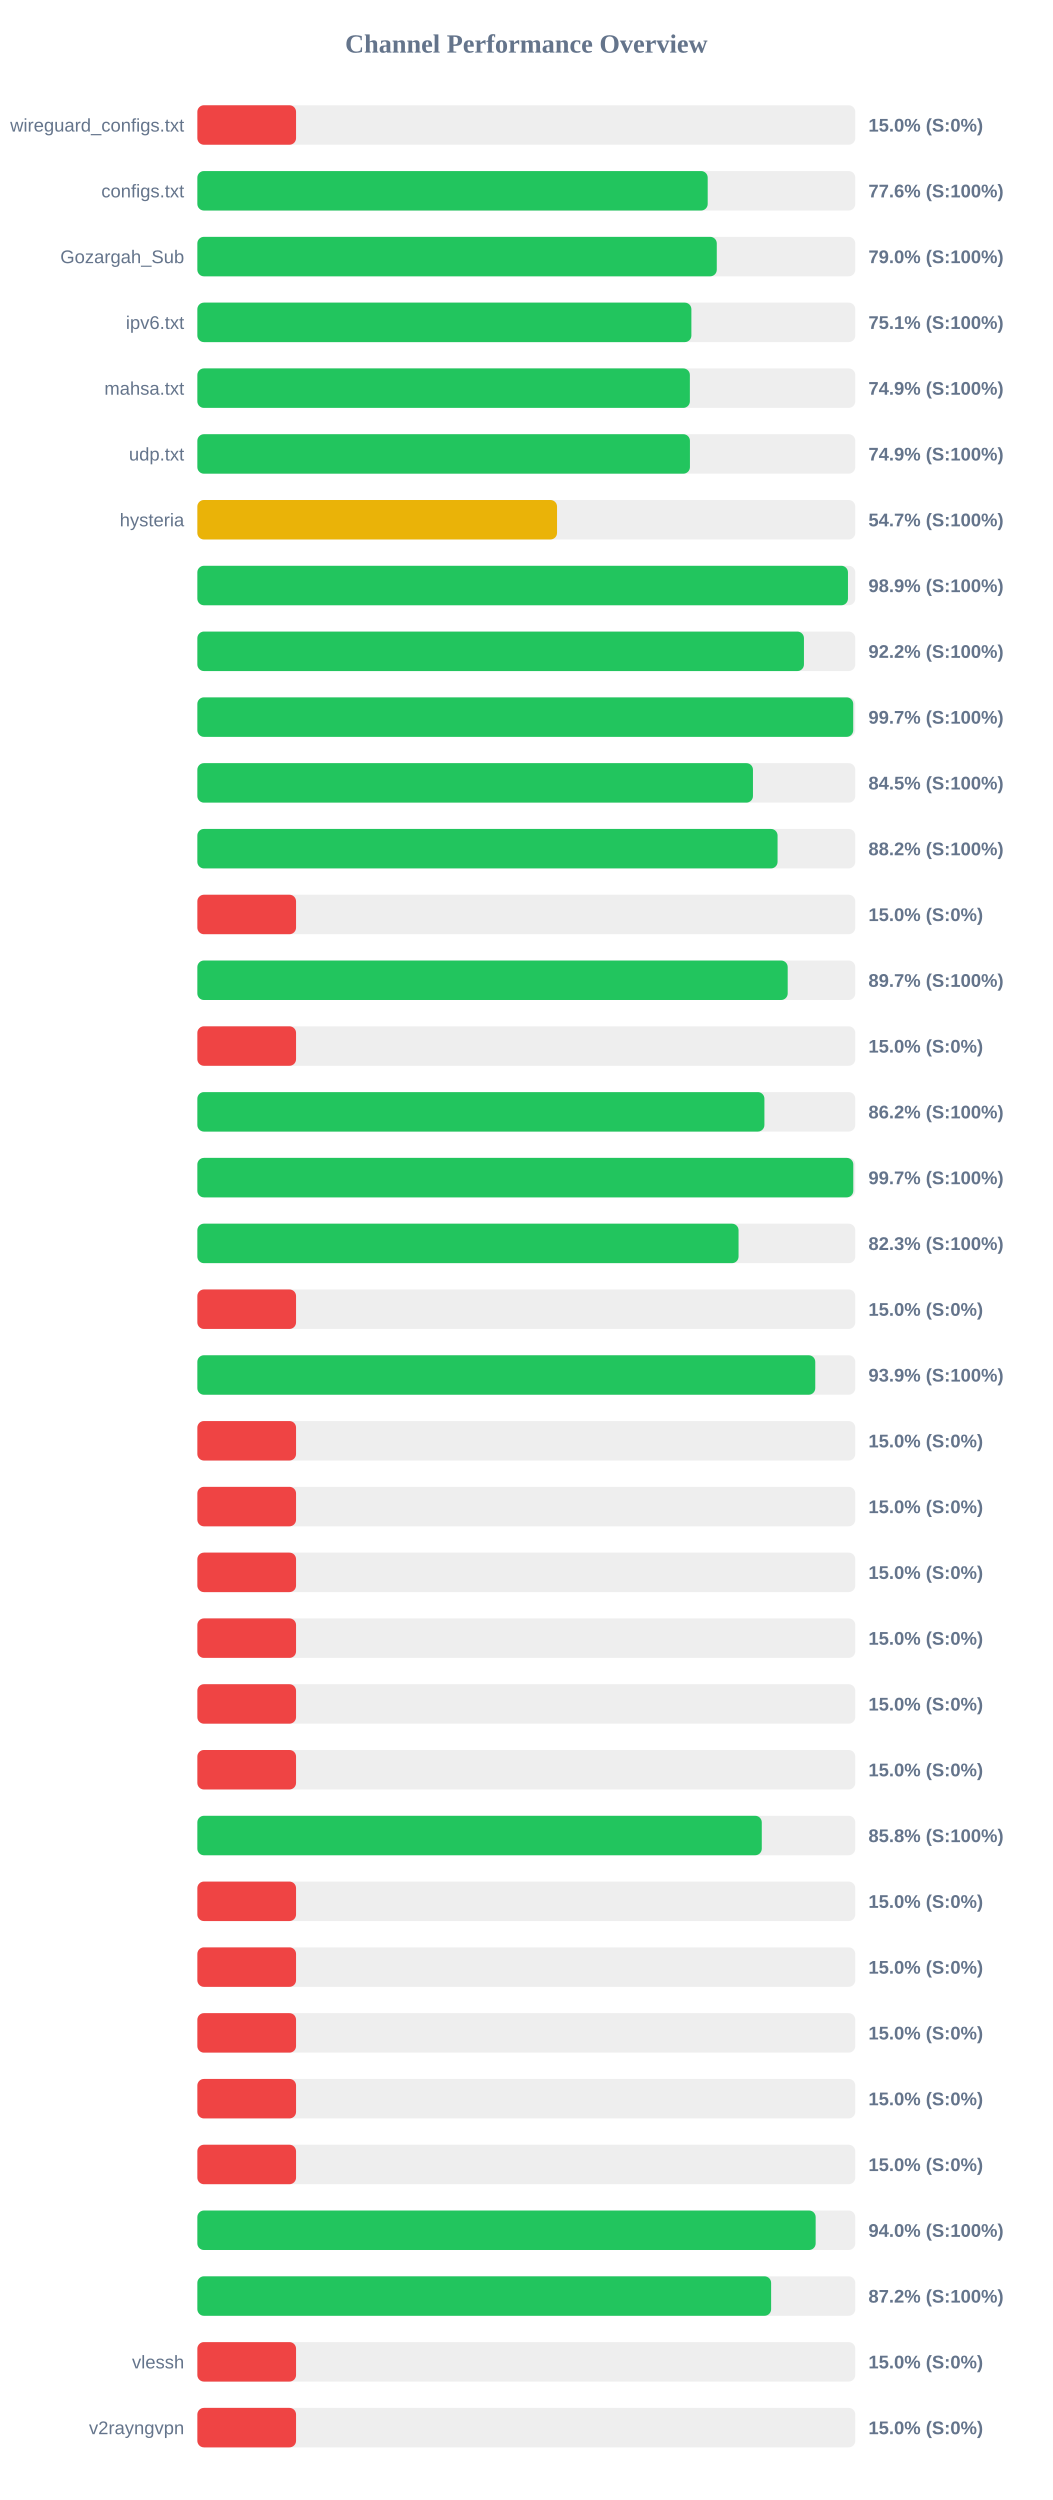
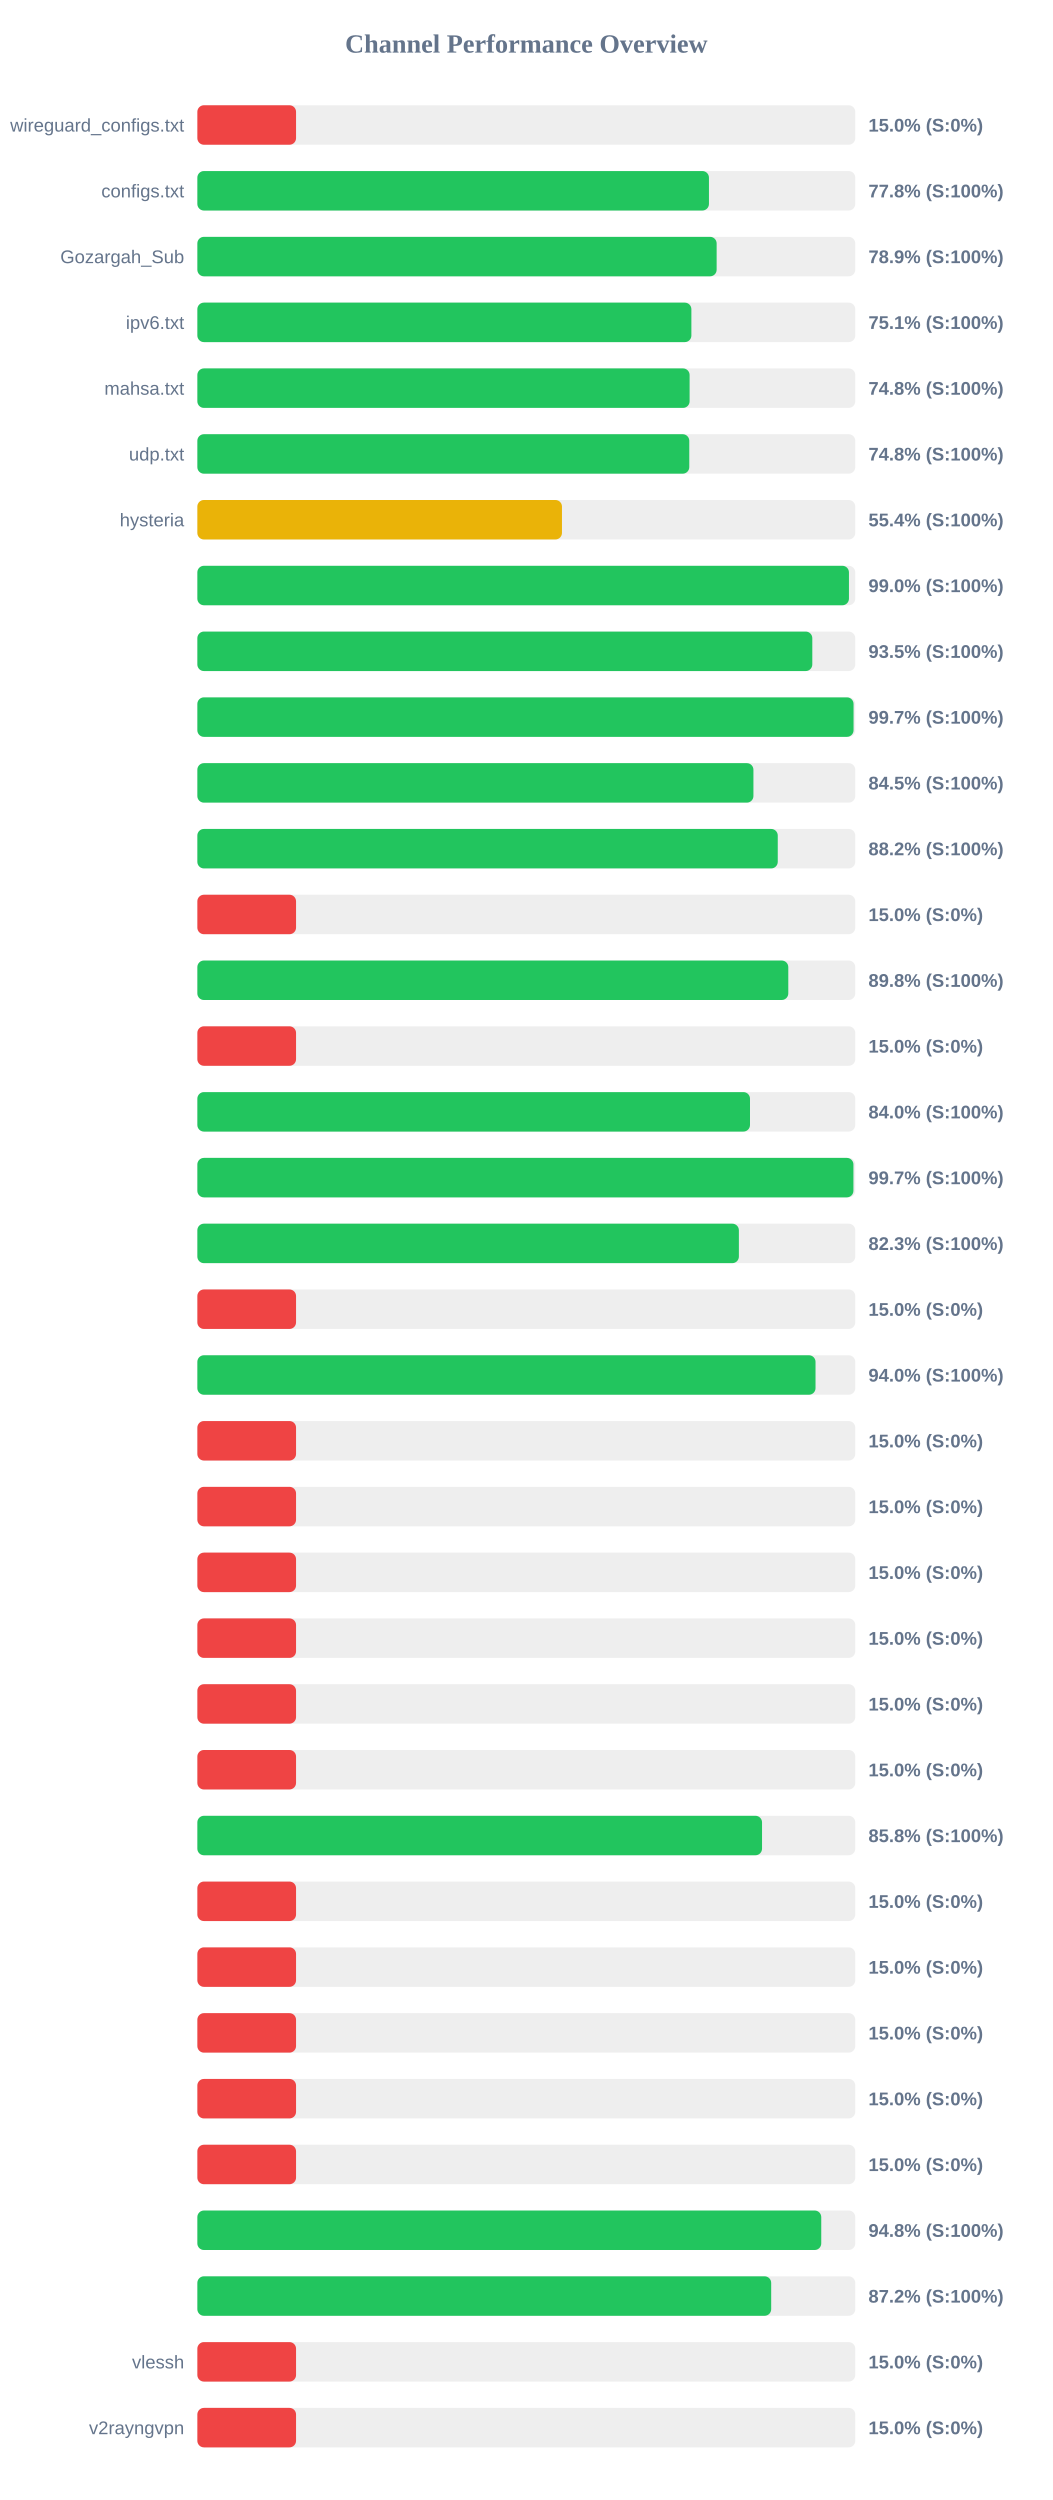
<svg xmlns="http://www.w3.org/2000/svg" width="800" height="1900" version="1.1">
  <style>
        .row { font: 14px Arial; fill: #64748b; }
        .score { font: bold 14px Arial; fill: #64748b; }
    </style>
  <text x="400" y="40" text-anchor="middle" font-size="20px" font-weight="bold" fill="#64748b">Channel Performance Overview</text>
  <rect x="150" y="80" width="500" height="30" fill="#eee" rx="5" />
  <rect x="150" y="80" width="75.0" height="30" fill="#ef4444" rx="5" />
  <text x="140" y="100" text-anchor="end" class="row">wireguard_configs.txt</text>
  <text x="660" y="100" text-anchor="start" class="score">15.0% (S:0%)</text>
  <rect x="150" y="130" width="500" height="30" fill="#eee" rx="5" />
-   <rect x="150" y="130" width="387.85" height="30" fill="#22c55e" rx="5" />
+   <rect x="150" y="130" width="388.8" height="30" fill="#22c55e" rx="5" />
  <text x="140" y="150" text-anchor="end" class="row">configs.txt</text>
-   <text x="660" y="150" text-anchor="start" class="score">77.6% (S:100%)</text>
+   <text x="660" y="150" text-anchor="start" class="score">77.8% (S:100%)</text>
  <rect x="150" y="180" width="500" height="30" fill="#eee" rx="5" />
-   <rect x="150" y="180" width="394.75" height="30" fill="#22c55e" rx="5" />
+   <rect x="150" y="180" width="394.65" height="30" fill="#22c55e" rx="5" />
  <text x="140" y="200" text-anchor="end" class="row">Gozargah_Sub</text>
-   <text x="660" y="200" text-anchor="start" class="score">79.0% (S:100%)</text>
+   <text x="660" y="200" text-anchor="start" class="score">78.9% (S:100%)</text>
  <rect x="150" y="230" width="500" height="30" fill="#eee" rx="5" />
  <rect x="150" y="230" width="375.45" height="30" fill="#22c55e" rx="5" />
  <text x="140" y="250" text-anchor="end" class="row">ipv6.txt</text>
  <text x="660" y="250" text-anchor="start" class="score">75.1% (S:100%)</text>
  <rect x="150" y="280" width="500" height="30" fill="#eee" rx="5" />
-   <rect x="150" y="280" width="374.3" height="30" fill="#22c55e" rx="5" />
+   <rect x="150" y="280" width="374.1" height="30" fill="#22c55e" rx="5" />
  <text x="140" y="300" text-anchor="end" class="row">mahsa.txt</text>
-   <text x="660" y="300" text-anchor="start" class="score">74.9% (S:100%)</text>
+   <text x="660" y="300" text-anchor="start" class="score">74.8% (S:100%)</text>
  <rect x="150" y="330" width="500" height="30" fill="#eee" rx="5" />
-   <rect x="150" y="330" width="374.35" height="30" fill="#22c55e" rx="5" />
+   <rect x="150" y="330" width="373.85" height="30" fill="#22c55e" rx="5" />
  <text x="140" y="350" text-anchor="end" class="row">udp.txt</text>
-   <text x="660" y="350" text-anchor="start" class="score">74.9% (S:100%)</text>
+   <text x="660" y="350" text-anchor="start" class="score">74.8% (S:100%)</text>
  <rect x="150" y="380" width="500" height="30" fill="#eee" rx="5" />
-   <rect x="150" y="380" width="273.35" height="30" fill="#eab308" rx="5" />
+   <rect x="150" y="380" width="277.1" height="30" fill="#eab308" rx="5" />
  <text x="140" y="400" text-anchor="end" class="row">hysteria</text>
-   <text x="660" y="400" text-anchor="start" class="score">54.7% (S:100%)</text>
+   <text x="660" y="400" text-anchor="start" class="score">55.4% (S:100%)</text>
  <rect x="150" y="430" width="500" height="30" fill="#eee" rx="5" />
-   <rect x="150" y="430" width="494.45" height="30" fill="#22c55e" rx="5" />
+   <rect x="150" y="430" width="495.2" height="30" fill="#22c55e" rx="5" />
  <text x="140" y="450" text-anchor="end" class="row" />
-   <text x="660" y="450" text-anchor="start" class="score">98.9% (S:100%)</text>
+   <text x="660" y="450" text-anchor="start" class="score">99.0% (S:100%)</text>
  <rect x="150" y="480" width="500" height="30" fill="#eee" rx="5" />
-   <rect x="150" y="480" width="461.0" height="30" fill="#22c55e" rx="5" />
+   <rect x="150" y="480" width="467.35" height="30" fill="#22c55e" rx="5" />
  <text x="140" y="500" text-anchor="end" class="row" />
-   <text x="660" y="500" text-anchor="start" class="score">92.2% (S:100%)</text>
+   <text x="660" y="500" text-anchor="start" class="score">93.5% (S:100%)</text>
  <rect x="150" y="530" width="500" height="30" fill="#eee" rx="5" />
-   <rect x="150" y="530" width="498.45" height="30" fill="#22c55e" rx="5" />
+   <rect x="150" y="530" width="498.7" height="30" fill="#22c55e" rx="5" />
  <text x="140" y="550" text-anchor="end" class="row" />
  <text x="660" y="550" text-anchor="start" class="score">99.7% (S:100%)</text>
  <rect x="150" y="580" width="500" height="30" fill="#eee" rx="5" />
-   <rect x="150" y="580" width="422.25" height="30" fill="#22c55e" rx="5" />
+   <rect x="150" y="580" width="422.6" height="30" fill="#22c55e" rx="5" />
  <text x="140" y="600" text-anchor="end" class="row" />
  <text x="660" y="600" text-anchor="start" class="score">84.5% (S:100%)</text>
  <rect x="150" y="630" width="500" height="30" fill="#eee" rx="5" />
-   <rect x="150" y="630" width="440.95" height="30" fill="#22c55e" rx="5" />
+   <rect x="150" y="630" width="441.1" height="30" fill="#22c55e" rx="5" />
  <text x="140" y="650" text-anchor="end" class="row" />
  <text x="660" y="650" text-anchor="start" class="score">88.2% (S:100%)</text>
  <rect x="150" y="680" width="500" height="30" fill="#eee" rx="5" />
  <rect x="150" y="680" width="75.0" height="30" fill="#ef4444" rx="5" />
  <text x="140" y="700" text-anchor="end" class="row" />
  <text x="660" y="700" text-anchor="start" class="score">15.0% (S:0%)</text>
  <rect x="150" y="730" width="500" height="30" fill="#eee" rx="5" />
-   <rect x="150" y="730" width="448.65" height="30" fill="#22c55e" rx="5" />
+   <rect x="150" y="730" width="449.1" height="30" fill="#22c55e" rx="5" />
  <text x="140" y="750" text-anchor="end" class="row" />
-   <text x="660" y="750" text-anchor="start" class="score">89.7% (S:100%)</text>
+   <text x="660" y="750" text-anchor="start" class="score">89.8% (S:100%)</text>
  <rect x="150" y="780" width="500" height="30" fill="#eee" rx="5" />
  <rect x="150" y="780" width="75.0" height="30" fill="#ef4444" rx="5" />
  <text x="140" y="800" text-anchor="end" class="row" />
  <text x="660" y="800" text-anchor="start" class="score">15.0% (S:0%)</text>
  <rect x="150" y="830" width="500" height="30" fill="#eee" rx="5" />
-   <rect x="150" y="830" width="430.95" height="30" fill="#22c55e" rx="5" />
+   <rect x="150" y="830" width="420.0" height="30" fill="#22c55e" rx="5" />
  <text x="140" y="850" text-anchor="end" class="row" />
-   <text x="660" y="850" text-anchor="start" class="score">86.2% (S:100%)</text>
+   <text x="660" y="850" text-anchor="start" class="score">84.0% (S:100%)</text>
  <rect x="150" y="880" width="500" height="30" fill="#eee" rx="5" />
-   <rect x="150" y="880" width="498.5" height="30" fill="#22c55e" rx="5" />
+   <rect x="150" y="880" width="498.6" height="30" fill="#22c55e" rx="5" />
  <text x="140" y="900" text-anchor="end" class="row" />
  <text x="660" y="900" text-anchor="start" class="score">99.7% (S:100%)</text>
  <rect x="150" y="930" width="500" height="30" fill="#eee" rx="5" />
-   <rect x="150" y="930" width="411.3" height="30" fill="#22c55e" rx="5" />
+   <rect x="150" y="930" width="411.55" height="30" fill="#22c55e" rx="5" />
  <text x="140" y="950" text-anchor="end" class="row" />
  <text x="660" y="950" text-anchor="start" class="score">82.3% (S:100%)</text>
  <rect x="150" y="980" width="500" height="30" fill="#eee" rx="5" />
  <rect x="150" y="980" width="75.0" height="30" fill="#ef4444" rx="5" />
  <text x="140" y="1000" text-anchor="end" class="row" />
  <text x="660" y="1000" text-anchor="start" class="score">15.0% (S:0%)</text>
  <rect x="150" y="1030" width="500" height="30" fill="#eee" rx="5" />
-   <rect x="150" y="1030" width="469.6" height="30" fill="#22c55e" rx="5" />
+   <rect x="150" y="1030" width="469.8" height="30" fill="#22c55e" rx="5" />
  <text x="140" y="1050" text-anchor="end" class="row" />
-   <text x="660" y="1050" text-anchor="start" class="score">93.9% (S:100%)</text>
+   <text x="660" y="1050" text-anchor="start" class="score">94.0% (S:100%)</text>
  <rect x="150" y="1080" width="500" height="30" fill="#eee" rx="5" />
  <rect x="150" y="1080" width="75.0" height="30" fill="#ef4444" rx="5" />
  <text x="140" y="1100" text-anchor="end" class="row" />
  <text x="660" y="1100" text-anchor="start" class="score">15.0% (S:0%)</text>
  <rect x="150" y="1130" width="500" height="30" fill="#eee" rx="5" />
  <rect x="150" y="1130" width="75.0" height="30" fill="#ef4444" rx="5" />
  <text x="140" y="1150" text-anchor="end" class="row" />
  <text x="660" y="1150" text-anchor="start" class="score">15.0% (S:0%)</text>
  <rect x="150" y="1180" width="500" height="30" fill="#eee" rx="5" />
  <rect x="150" y="1180" width="75.0" height="30" fill="#ef4444" rx="5" />
  <text x="140" y="1200" text-anchor="end" class="row" />
  <text x="660" y="1200" text-anchor="start" class="score">15.0% (S:0%)</text>
  <rect x="150" y="1230" width="500" height="30" fill="#eee" rx="5" />
  <rect x="150" y="1230" width="75.0" height="30" fill="#ef4444" rx="5" />
  <text x="140" y="1250" text-anchor="end" class="row" />
  <text x="660" y="1250" text-anchor="start" class="score">15.0% (S:0%)</text>
  <rect x="150" y="1280" width="500" height="30" fill="#eee" rx="5" />
  <rect x="150" y="1280" width="75.0" height="30" fill="#ef4444" rx="5" />
  <text x="140" y="1300" text-anchor="end" class="row" />
  <text x="660" y="1300" text-anchor="start" class="score">15.0% (S:0%)</text>
  <rect x="150" y="1330" width="500" height="30" fill="#eee" rx="5" />
  <rect x="150" y="1330" width="75.0" height="30" fill="#ef4444" rx="5" />
  <text x="140" y="1350" text-anchor="end" class="row" />
  <text x="660" y="1350" text-anchor="start" class="score">15.0% (S:0%)</text>
  <rect x="150" y="1380" width="500" height="30" fill="#eee" rx="5" />
-   <rect x="150" y="1380" width="428.95" height="30" fill="#22c55e" rx="5" />
+   <rect x="150" y="1380" width="429.15" height="30" fill="#22c55e" rx="5" />
  <text x="140" y="1400" text-anchor="end" class="row" />
  <text x="660" y="1400" text-anchor="start" class="score">85.8% (S:100%)</text>
  <rect x="150" y="1430" width="500" height="30" fill="#eee" rx="5" />
  <rect x="150" y="1430" width="75.0" height="30" fill="#ef4444" rx="5" />
  <text x="140" y="1450" text-anchor="end" class="row" />
  <text x="660" y="1450" text-anchor="start" class="score">15.0% (S:0%)</text>
  <rect x="150" y="1480" width="500" height="30" fill="#eee" rx="5" />
  <rect x="150" y="1480" width="75.0" height="30" fill="#ef4444" rx="5" />
  <text x="140" y="1500" text-anchor="end" class="row" />
  <text x="660" y="1500" text-anchor="start" class="score">15.0% (S:0%)</text>
  <rect x="150" y="1530" width="500" height="30" fill="#eee" rx="5" />
  <rect x="150" y="1530" width="75.0" height="30" fill="#ef4444" rx="5" />
  <text x="140" y="1550" text-anchor="end" class="row" />
  <text x="660" y="1550" text-anchor="start" class="score">15.0% (S:0%)</text>
  <rect x="150" y="1580" width="500" height="30" fill="#eee" rx="5" />
  <rect x="150" y="1580" width="75.0" height="30" fill="#ef4444" rx="5" />
  <text x="140" y="1600" text-anchor="end" class="row" />
  <text x="660" y="1600" text-anchor="start" class="score">15.0% (S:0%)</text>
  <rect x="150" y="1630" width="500" height="30" fill="#eee" rx="5" />
  <rect x="150" y="1630" width="75.0" height="30" fill="#ef4444" rx="5" />
  <text x="140" y="1650" text-anchor="end" class="row" />
  <text x="660" y="1650" text-anchor="start" class="score">15.0% (S:0%)</text>
  <rect x="150" y="1680" width="500" height="30" fill="#eee" rx="5" />
-   <rect x="150" y="1680" width="469.9" height="30" fill="#22c55e" rx="5" />
+   <rect x="150" y="1680" width="474.15" height="30" fill="#22c55e" rx="5" />
  <text x="140" y="1700" text-anchor="end" class="row" />
-   <text x="660" y="1700" text-anchor="start" class="score">94.0% (S:100%)</text>
+   <text x="660" y="1700" text-anchor="start" class="score">94.8% (S:100%)</text>
  <rect x="150" y="1730" width="500" height="30" fill="#eee" rx="5" />
-   <rect x="150" y="1730" width="436.05" height="30" fill="#22c55e" rx="5" />
+   <rect x="150" y="1730" width="436.1" height="30" fill="#22c55e" rx="5" />
  <text x="140" y="1750" text-anchor="end" class="row" />
  <text x="660" y="1750" text-anchor="start" class="score">87.2% (S:100%)</text>
  <rect x="150" y="1780" width="500" height="30" fill="#eee" rx="5" />
  <rect x="150" y="1780" width="75.0" height="30" fill="#ef4444" rx="5" />
  <text x="140" y="1800" text-anchor="end" class="row">vlessh</text>
  <text x="660" y="1800" text-anchor="start" class="score">15.0% (S:0%)</text>
  <rect x="150" y="1830" width="500" height="30" fill="#eee" rx="5" />
  <rect x="150" y="1830" width="75.0" height="30" fill="#ef4444" rx="5" />
  <text x="140" y="1850" text-anchor="end" class="row">v2rayngvpn</text>
  <text x="660" y="1850" text-anchor="start" class="score">15.0% (S:0%)</text>
</svg>
